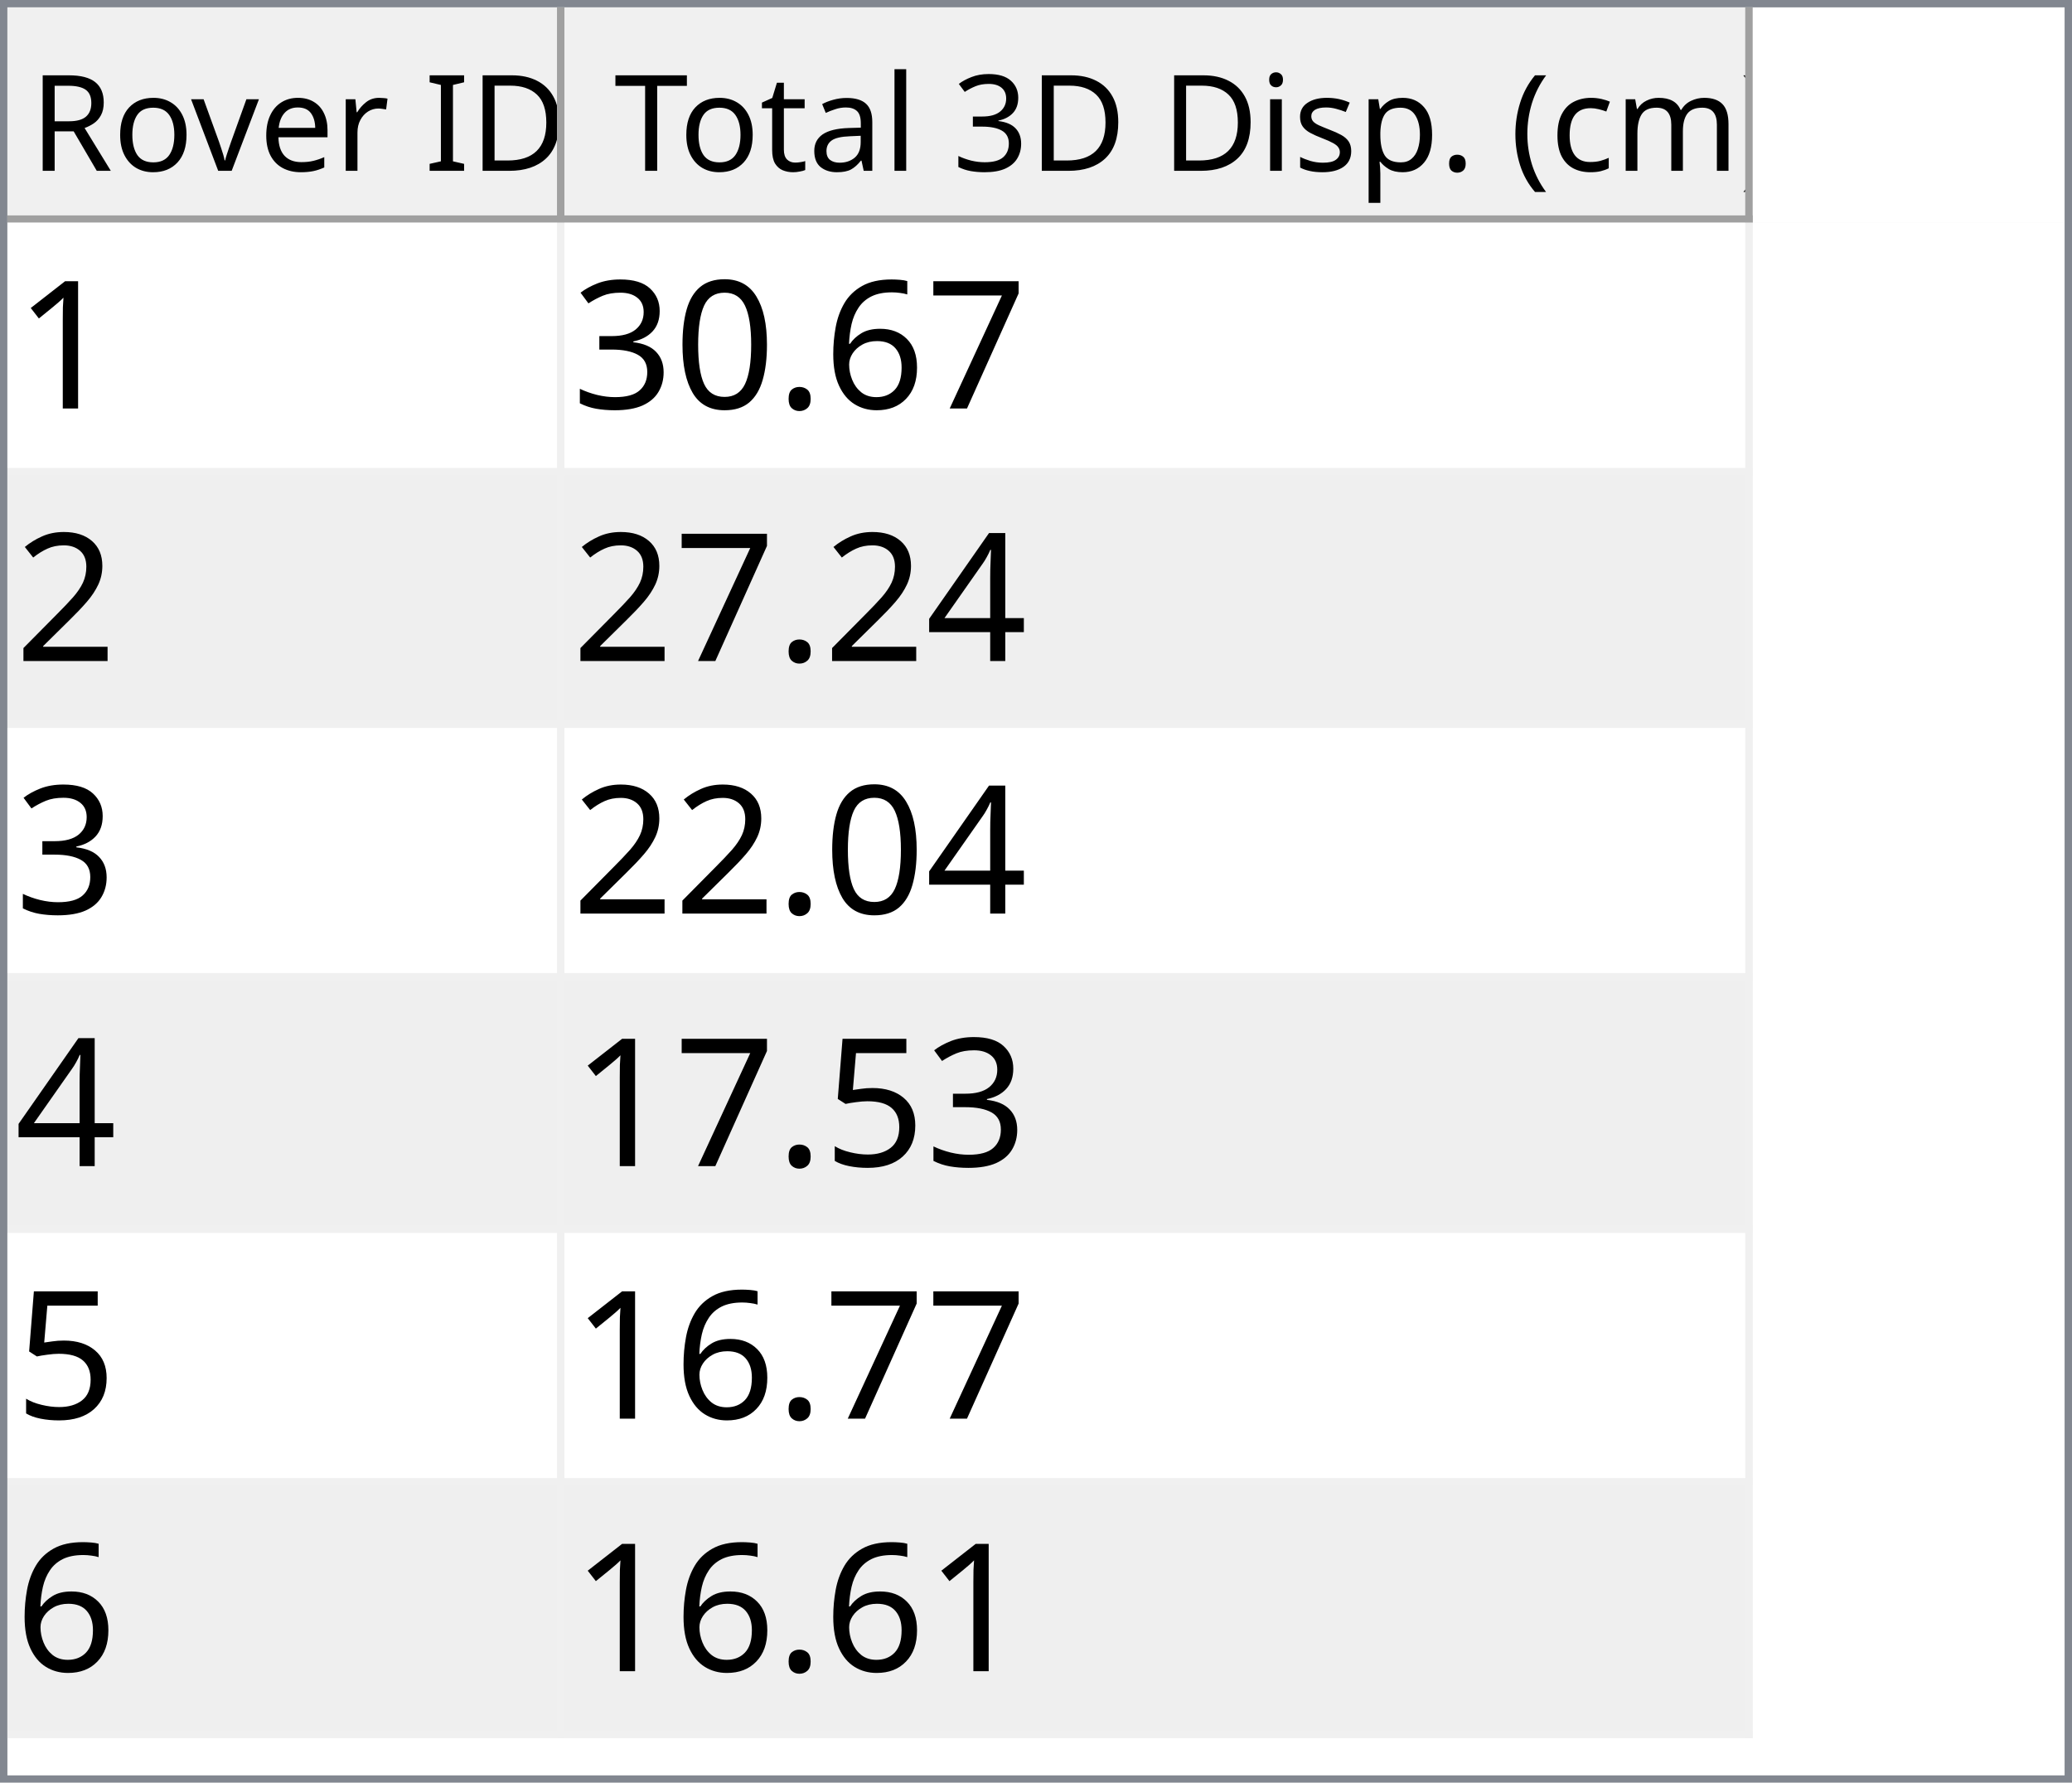
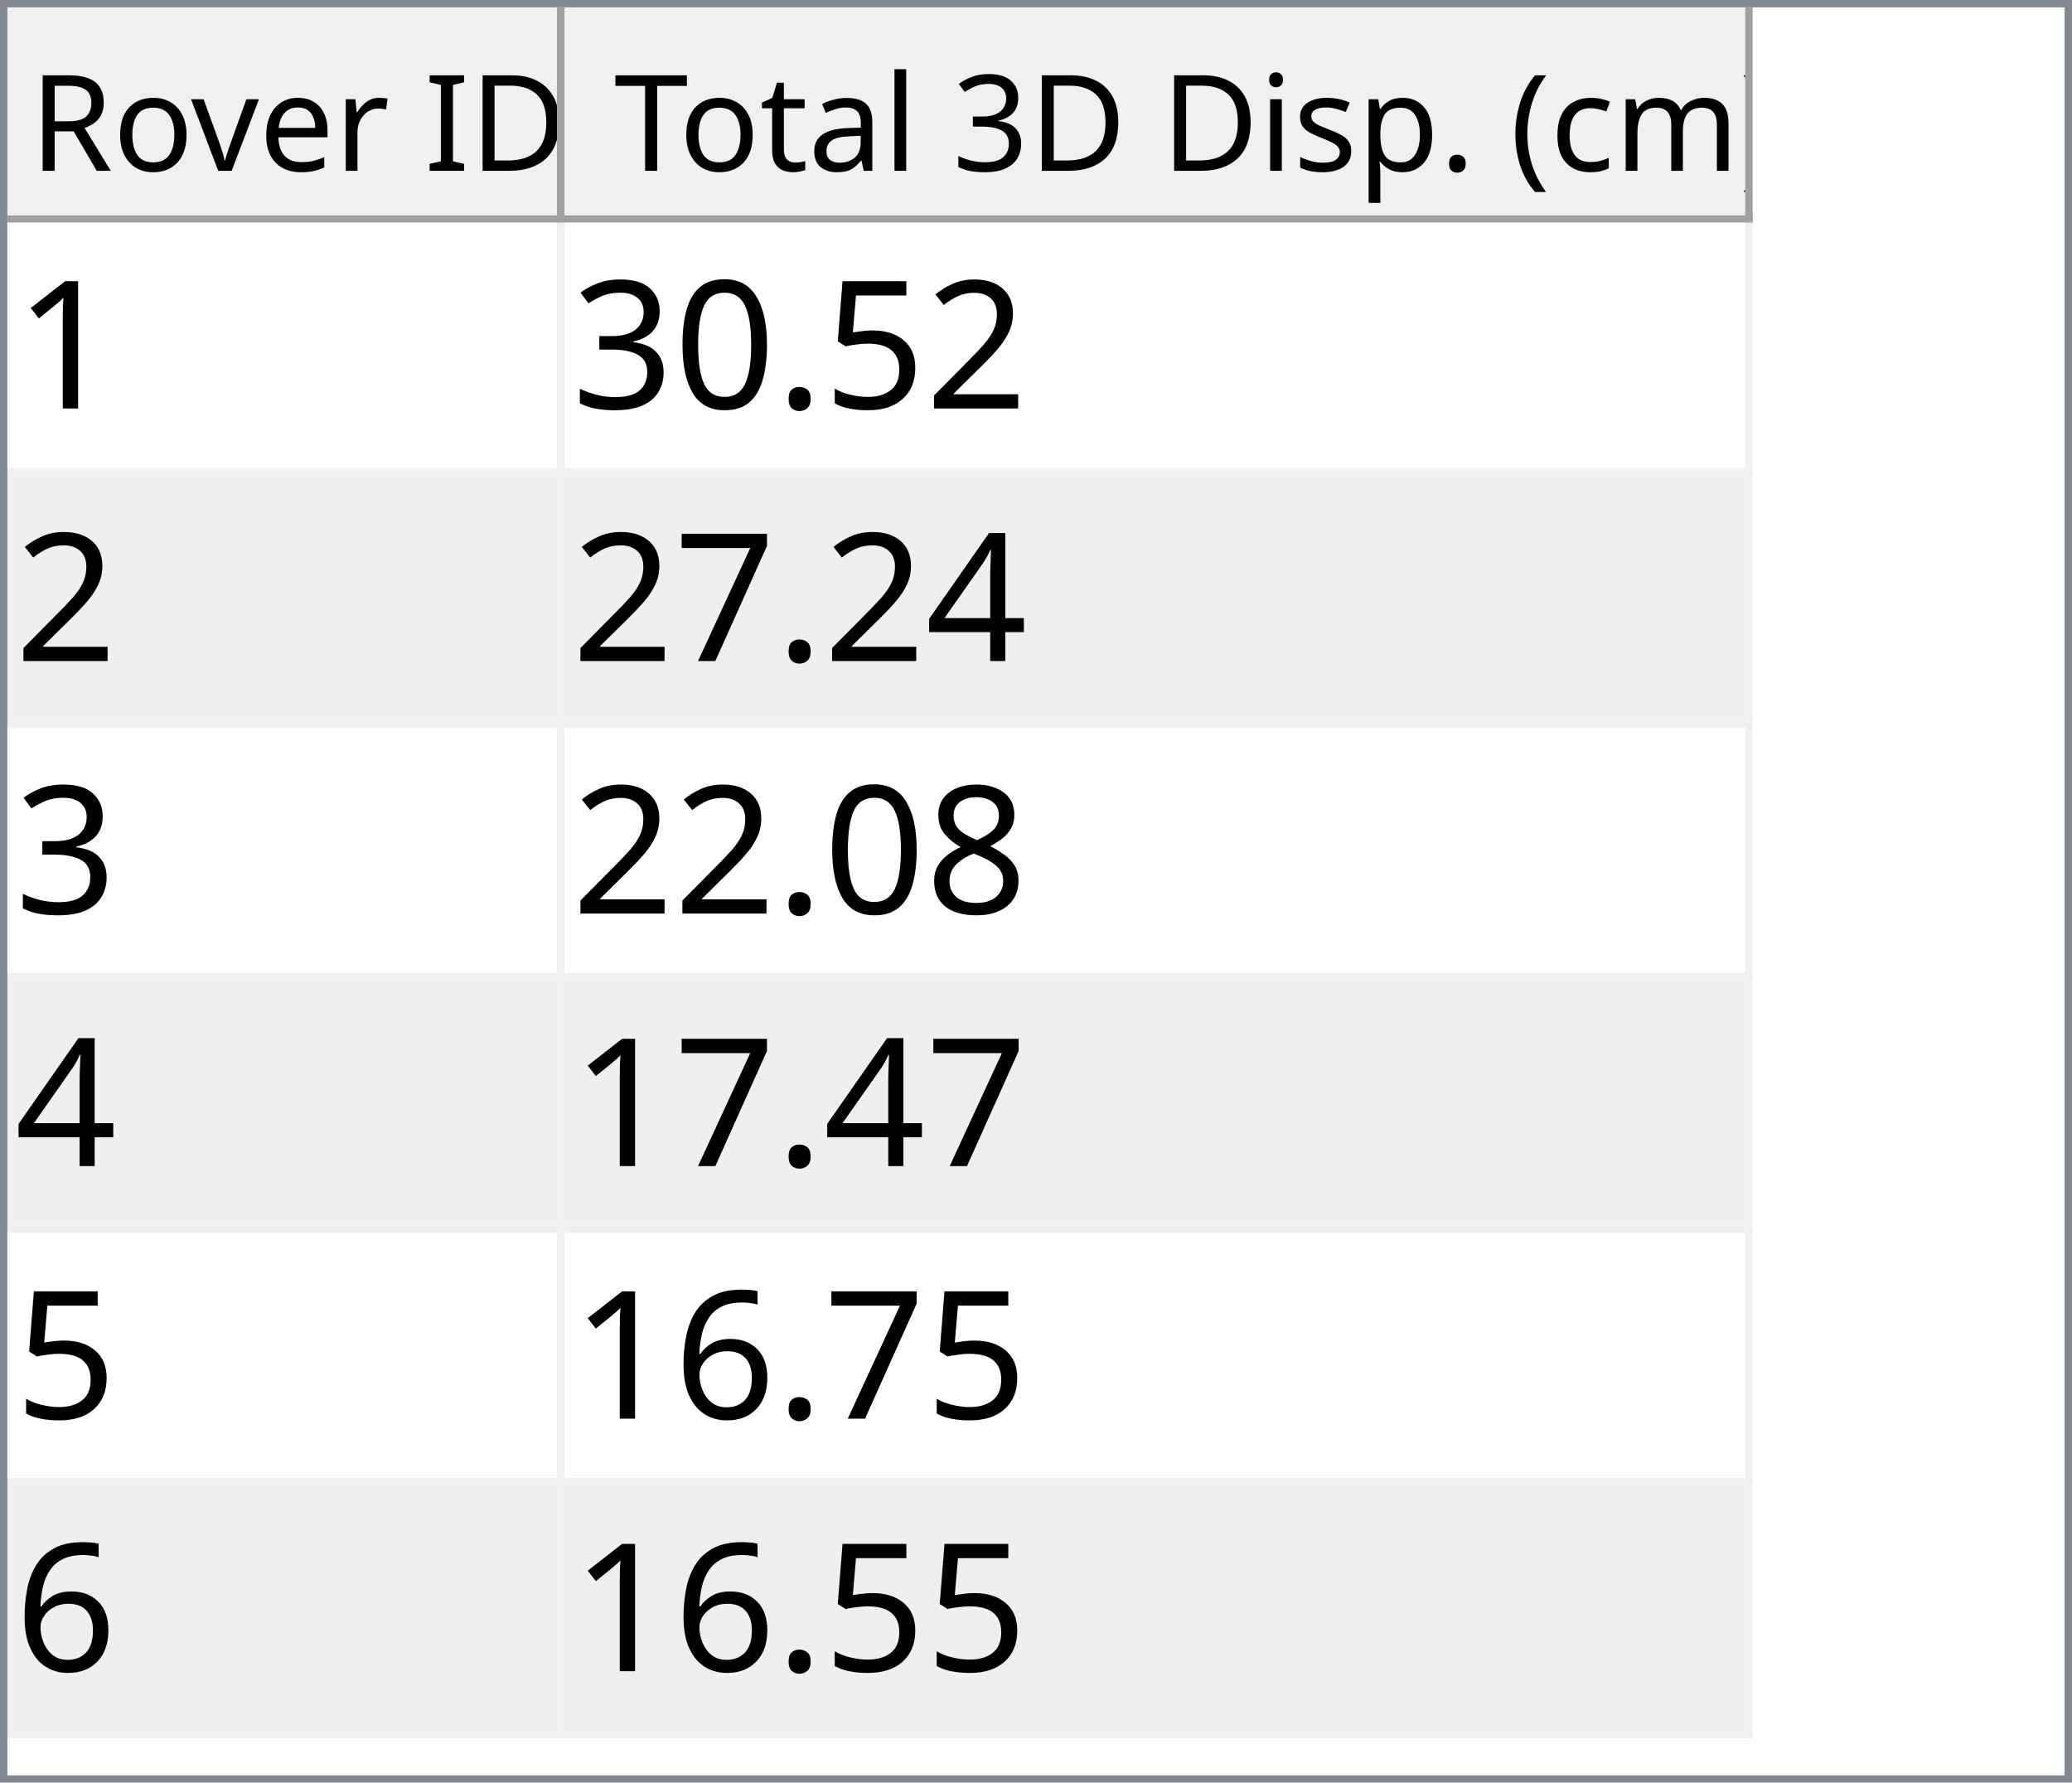
<svg xmlns="http://www.w3.org/2000/svg" style="fill-opacity:1; color-rendering:auto; color-interpolation:auto; text-rendering:auto; stroke:black; stroke-linecap:square; stroke-miterlimit:10; shape-rendering:auto; stroke-opacity:1; fill:black; stroke-dasharray:none; font-weight:normal; stroke-width:1; font-family:'Dialog'; font-style:normal; stroke-linejoin:miter; font-size:12px; stroke-dashoffset:0; image-rendering:auto;" width="279" height="240">
  <defs id="genericDefs" />
  <g>
    <defs id="defs1">
      <clipPath clipPathUnits="userSpaceOnUse" id="clipPath1">
        <path d="M0 0 L279 0 L279 240 L0 240 L0 0 Z" />
      </clipPath>
      <clipPath clipPathUnits="userSpaceOnUse" id="clipPath2">
        <path d="M0 0 L0 240 L279 240 L279 0 Z" />
      </clipPath>
      <clipPath clipPathUnits="userSpaceOnUse" id="clipPath3">
        <path d="M0 0 L0 29 L277 29 L277 0 Z" />
      </clipPath>
      <clipPath clipPathUnits="userSpaceOnUse" id="clipPath4">
        <path d="M0 0 L0 29 L75 29 L75 0 Z" />
      </clipPath>
      <clipPath clipPathUnits="userSpaceOnUse" id="clipPath5">
        <path d="M1 1 L1 28 L74 28 L74 1 Z" />
      </clipPath>
      <clipPath clipPathUnits="userSpaceOnUse" id="clipPath6">
        <path d="M0 0 L0 27 L73 27 L73 0 Z" />
      </clipPath>
      <clipPath clipPathUnits="userSpaceOnUse" id="clipPath7">
        <path d="M-0.5 -0.5 L-0.5 28.5 L74.5 28.5 L74.5 -0.5 Z" />
      </clipPath>
      <clipPath clipPathUnits="userSpaceOnUse" id="clipPath8">
        <path d="M0 0 L0 29 L160 29 L160 0 Z" />
      </clipPath>
      <clipPath clipPathUnits="userSpaceOnUse" id="clipPath9">
        <path d="M1 1 L1 28 L159 28 L159 1 Z" />
      </clipPath>
      <clipPath clipPathUnits="userSpaceOnUse" id="clipPath10">
        <path d="M0 0 L0 27 L158 27 L158 0 Z" />
      </clipPath>
      <clipPath clipPathUnits="userSpaceOnUse" id="clipPath11">
        <path d="M-0.5 -0.5 L-0.5 28.5 L159.5 28.5 L159.5 -0.5 Z" />
      </clipPath>
      <clipPath clipPathUnits="userSpaceOnUse" id="clipPath12">
        <path d="M0 0 L0 209 L277 209 L277 0 Z" />
      </clipPath>
      <clipPath clipPathUnits="userSpaceOnUse" id="clipPath13">
        <path d="M0 0 L0 204 L235 204 L235 0 Z" />
      </clipPath>
      <clipPath clipPathUnits="userSpaceOnUse" id="clipPath14">
        <path d="M-0.5 -0.5 L-0.5 203.5 L234.5 203.5 L234.5 -0.5 Z" />
      </clipPath>
      <clipPath clipPathUnits="userSpaceOnUse" id="clipPath15">
        <path d="M0 0 L0 33 L74 33 L74 0 Z" />
      </clipPath>
      <clipPath clipPathUnits="userSpaceOnUse" id="clipPath16">
        <path d="M0 0 L0 33 L159 33 L159 0 Z" />
      </clipPath>
      <font horiz-adv-x="64.551" id="font1">
        <font-face ascent="107.91" descent="25.098" units-per-em="100" style="font-style:normal; font-family:Segoe UI; font-weight:normal;" />
        <missing-glyph horiz-adv-x="64.551" d="M8.109 0 L8.109 68.266 L56.453 68.266 L56.453 0 L8.109 0 ZM15.328 7.234 L49.219 7.234 L49.219 61.031 L15.328 61.031 L15.328 7.234 Z" />
        <glyph unicode="D" horiz-adv-x="70.117" d="M9.188 0 L9.188 70.016 L28.516 70.016 Q65.531 70.016 65.531 35.891 Q65.531 19.672 55.25 9.836 Q44.969 0 27.734 0 L9.188 0 ZM17.391 62.594 L17.391 7.422 L27.828 7.422 Q41.609 7.422 49.273 14.797 Q56.938 22.172 56.938 35.688 Q56.938 62.594 28.328 62.594 L17.391 62.594 Z" />
        <glyph unicode="I" horiz-adv-x="26.611" d="M17.391 0 L9.188 0 L9.188 70.016 L17.391 70.016 L17.391 0 Z" />
        <glyph unicode=" " horiz-adv-x="27.393" d="" />
        <glyph unicode="r" horiz-adv-x="34.766" d="M34.188 41.891 Q32.078 43.5 28.125 43.5 Q23 43.5 19.555 38.672 Q16.109 33.844 16.109 25.484 L16.109 0 L8.109 0 L8.109 50 L16.109 50 L16.109 39.703 L16.312 39.703 Q18.016 44.969 21.531 47.922 Q25.047 50.875 29.391 50.875 Q32.516 50.875 34.188 50.203 L34.188 41.891 Z" />
        <glyph unicode="e" horiz-adv-x="52.295" d="M48.297 23 L12.984 23 Q13.188 14.656 17.484 10.109 Q21.781 5.562 29.297 5.562 Q37.75 5.562 44.828 11.141 L44.828 3.609 Q38.234 -1.172 27.391 -1.172 Q16.797 -1.172 10.742 5.641 Q4.688 12.453 4.688 24.812 Q4.688 36.469 11.305 43.82 Q17.922 51.172 27.734 51.172 Q37.547 51.172 42.922 44.828 Q48.297 38.484 48.297 27.203 L48.297 23 ZM40.094 29.781 Q40.047 36.719 36.75 40.578 Q33.453 44.438 27.594 44.438 Q21.922 44.438 17.969 40.383 Q14.016 36.328 13.094 29.781 L40.094 29.781 Z" />
        <glyph unicode="v" horiz-adv-x="47.9" d="M47.406 50 L27.484 0 L19.625 0 L0.688 50 L9.469 50 L22.172 13.672 Q23.578 9.672 23.922 6.688 L24.125 6.688 Q24.609 10.453 25.688 13.484 L38.969 50 L47.406 50 Z" />
        <glyph unicode="o" horiz-adv-x="58.594" d="M29 -1.172 Q17.922 -1.172 11.305 5.836 Q4.688 12.844 4.688 24.422 Q4.688 37.016 11.57 44.094 Q18.453 51.172 30.172 51.172 Q41.359 51.172 47.633 44.289 Q53.906 37.406 53.906 25.203 Q53.906 13.234 47.141 6.031 Q40.375 -1.172 29 -1.172 ZM29.594 44.438 Q21.875 44.438 17.383 39.188 Q12.891 33.938 12.891 24.703 Q12.891 15.828 17.43 10.695 Q21.969 5.562 29.594 5.562 Q37.359 5.562 41.531 10.594 Q45.703 15.625 45.703 24.906 Q45.703 34.281 41.531 39.359 Q37.359 44.438 29.594 44.438 Z" />
        <glyph unicode="R" horiz-adv-x="59.814" d="M59.375 0 L49.609 0 L37.891 19.625 Q36.281 22.359 34.766 24.289 Q33.25 26.219 31.664 27.438 Q30.078 28.656 28.25 29.219 Q26.422 29.781 24.125 29.781 L17.391 29.781 L17.391 0 L9.188 0 L9.188 70.016 L30.078 70.016 Q34.672 70.016 38.555 68.867 Q42.438 67.719 45.289 65.375 Q48.141 63.031 49.758 59.547 Q51.375 56.062 51.375 51.375 Q51.375 47.703 50.273 44.656 Q49.172 41.609 47.148 39.211 Q45.125 36.812 42.266 35.133 Q39.406 33.453 35.844 32.516 L35.844 32.328 Q37.594 31.547 38.891 30.547 Q40.188 29.547 41.359 28.18 Q42.531 26.812 43.68 25.078 Q44.828 23.344 46.234 21.047 L59.375 0 ZM17.391 62.594 L17.391 37.203 L28.516 37.203 Q31.594 37.203 34.203 38.133 Q36.812 39.062 38.719 40.797 Q40.625 42.531 41.703 45.047 Q42.781 47.562 42.781 50.688 Q42.781 56.297 39.141 59.445 Q35.5 62.594 28.609 62.594 L17.391 62.594 Z" />
        <glyph unicode=")" horiz-adv-x="30.176" d="M8.297 -15.922 L1.172 -15.922 Q16.406 2.344 16.406 26.812 Q16.406 51.469 1.078 70.016 L8.297 70.016 Q23.531 52.156 23.531 26.703 Q23.531 1.375 8.297 -15.922 Z" />
        <glyph unicode="m" horiz-adv-x="86.133" d="M79.109 0 L71.094 0 L71.094 28.719 Q71.094 37.016 68.531 40.727 Q65.969 44.438 59.906 44.438 Q54.781 44.438 51.195 39.75 Q47.609 35.062 47.609 28.516 L47.609 0 L39.594 0 L39.594 29.688 Q39.594 44.438 28.219 44.438 Q22.953 44.438 19.531 40.016 Q16.109 35.594 16.109 28.516 L16.109 0 L8.109 0 L8.109 50 L16.109 50 L16.109 42.094 L16.312 42.094 Q21.625 51.172 31.844 51.172 Q36.969 51.172 40.773 48.312 Q44.578 45.453 46 40.828 Q51.562 51.172 62.594 51.172 Q79.109 51.172 79.109 30.812 L79.109 0 Z" />
        <glyph unicode="c" horiz-adv-x="46.191" d="M42.188 2.297 Q36.422 -1.172 28.516 -1.172 Q17.828 -1.172 11.258 5.789 Q4.688 12.75 4.688 23.828 Q4.688 36.188 11.766 43.68 Q18.844 51.172 30.672 51.172 Q37.25 51.172 42.281 48.734 L42.281 40.531 Q36.719 44.438 30.375 44.438 Q22.703 44.438 17.797 38.945 Q12.891 33.453 12.891 24.516 Q12.891 15.719 17.508 10.641 Q22.125 5.562 29.891 5.562 Q36.422 5.562 42.188 9.906 L42.188 2.297 Z" />
        <glyph unicode="(" horiz-adv-x="30.176" d="M29.109 -15.922 L21.969 -15.922 Q6.844 1.375 6.844 26.703 Q6.844 52.156 21.969 70.016 L29.203 70.016 Q13.875 51.469 13.875 26.812 Q13.875 2.344 29.109 -15.922 Z" />
        <glyph unicode="." horiz-adv-x="21.68" d="M10.891 -1.078 Q8.641 -1.078 7.055 0.539 Q5.469 2.156 5.469 4.391 Q5.469 6.641 7.055 8.273 Q8.641 9.906 10.891 9.906 Q13.188 9.906 14.797 8.273 Q16.406 6.641 16.406 4.391 Q16.406 2.156 14.797 0.539 Q13.188 -1.078 10.891 -1.078 Z" />
        <glyph unicode="p" horiz-adv-x="58.789" d="M16.312 7.234 L16.109 7.234 L16.109 -23 L8.109 -23 L8.109 50 L16.109 50 L16.109 41.219 L16.312 41.219 Q22.219 51.172 33.594 51.172 Q43.266 51.172 48.688 44.461 Q54.109 37.75 54.109 26.469 Q54.109 13.922 48 6.375 Q41.891 -1.172 31.297 -1.172 Q21.578 -1.172 16.312 7.234 ZM16.109 27.391 L16.109 20.406 Q16.109 14.203 20.141 9.883 Q24.172 5.562 30.375 5.562 Q37.641 5.562 41.773 11.133 Q45.906 16.703 45.906 26.609 Q45.906 34.969 42.047 39.703 Q38.188 44.438 31.594 44.438 Q24.609 44.438 20.359 39.578 Q16.109 34.719 16.109 27.391 Z" />
        <glyph unicode="s" horiz-adv-x="42.432" d="M5.078 1.812 L5.078 10.406 Q11.625 5.562 19.484 5.562 Q30.031 5.562 30.031 12.594 Q30.031 14.594 29.125 15.992 Q28.219 17.391 26.68 18.461 Q25.141 19.531 23.07 20.383 Q21 21.234 18.609 22.172 Q15.281 23.484 12.766 24.828 Q10.25 26.172 8.57 27.859 Q6.891 29.547 6.031 31.695 Q5.172 33.844 5.172 36.719 Q5.172 40.234 6.789 42.945 Q8.406 45.656 11.086 47.484 Q13.766 49.312 17.211 50.242 Q20.656 51.172 24.312 51.172 Q30.812 51.172 35.938 48.922 L35.938 40.828 Q30.422 44.438 23.25 44.438 Q21 44.438 19.195 43.922 Q17.391 43.406 16.094 42.477 Q14.797 41.547 14.086 40.258 Q13.375 38.969 13.375 37.406 Q13.375 35.453 14.086 34.133 Q14.797 32.812 16.164 31.789 Q17.531 30.766 19.484 29.938 Q21.438 29.109 23.922 28.125 Q27.25 26.859 29.883 25.516 Q32.516 24.172 34.375 22.484 Q36.234 20.797 37.234 18.602 Q38.234 16.406 38.234 13.375 Q38.234 9.672 36.602 6.938 Q34.969 4.203 32.234 2.398 Q29.5 0.594 25.93 -0.289 Q22.359 -1.172 18.453 -1.172 Q10.75 -1.172 5.078 1.812 Z" />
        <glyph unicode="i" horiz-adv-x="24.219" d="M12.203 62.703 Q10.062 62.703 8.547 64.164 Q7.031 65.625 7.031 67.875 Q7.031 70.125 8.547 71.609 Q10.062 73.094 12.203 73.094 Q14.406 73.094 15.945 71.609 Q17.484 70.125 17.484 67.875 Q17.484 65.719 15.945 64.211 Q14.406 62.703 12.203 62.703 ZM16.109 0 L8.109 0 L8.109 50 L16.109 50 L16.109 0 Z" />
        <glyph unicode="3" horiz-adv-x="53.906" d="M46.531 19.828 Q46.531 15.094 44.75 11.211 Q42.969 7.328 39.719 4.57 Q36.469 1.812 31.93 0.297 Q27.391 -1.219 21.922 -1.219 Q11.922 -1.219 6 2.594 L6 11.188 Q13.094 5.609 22.219 5.609 Q25.875 5.609 28.828 6.539 Q31.781 7.469 33.906 9.227 Q36.031 10.984 37.18 13.477 Q38.328 15.969 38.328 19.094 Q38.328 32.812 18.797 32.812 L12.984 32.812 L12.984 39.594 L18.5 39.594 Q35.797 39.594 35.797 52.484 Q35.797 64.406 22.609 64.406 Q15.188 64.406 8.688 59.422 L8.688 67.188 Q15.375 71.188 24.609 71.188 Q29 71.188 32.57 69.969 Q36.141 68.75 38.68 66.555 Q41.219 64.359 42.609 61.281 Q44 58.203 44 54.5 Q44 40.672 30.031 36.719 L30.031 36.531 Q33.594 36.141 36.625 34.797 Q39.656 33.453 41.852 31.305 Q44.047 29.156 45.289 26.25 Q46.531 23.344 46.531 19.828 Z" />
        <glyph unicode="l" horiz-adv-x="24.219" d="M16.109 0 L8.109 0 L8.109 74.031 L16.109 74.031 L16.109 0 Z" />
        <glyph unicode="a" horiz-adv-x="50.879" d="M43.891 0 L35.891 0 L35.891 7.812 L35.688 7.812 Q30.469 -1.172 20.312 -1.172 Q12.844 -1.172 8.617 2.781 Q4.391 6.734 4.391 13.281 Q4.391 27.297 20.906 29.594 L35.891 31.688 Q35.891 44.438 25.594 44.438 Q16.547 44.438 9.281 38.281 L9.281 46.484 Q16.656 51.172 26.266 51.172 Q43.891 51.172 43.891 32.516 L43.891 0 ZM35.891 25.297 L23.828 23.641 Q18.266 22.859 15.43 20.875 Q12.594 18.891 12.594 13.875 Q12.594 10.203 15.211 7.883 Q17.828 5.562 22.172 5.562 Q28.125 5.562 32.008 9.742 Q35.891 13.922 35.891 20.312 L35.891 25.297 Z" />
        <glyph unicode="t" horiz-adv-x="33.887" d="M31.297 0.484 Q28.469 -1.078 23.828 -1.078 Q10.688 -1.078 10.688 13.578 L10.688 43.172 L2.094 43.172 L2.094 50 L10.688 50 L10.688 62.203 L18.703 64.797 L18.703 50 L31.297 50 L31.297 43.172 L18.703 43.172 L18.703 14.984 Q18.703 9.969 20.414 7.82 Q22.125 5.672 26.078 5.672 Q29.109 5.672 31.297 7.328 L31.297 0.484 Z" />
        <glyph unicode="T" horiz-adv-x="52.393" d="M50.594 62.594 L30.375 62.594 L30.375 0 L22.172 0 L22.172 62.594 L2 62.594 L2 70.016 L50.594 70.016 L50.594 62.594 Z" />
      </font>
      <font horiz-adv-x="75.0" id="font2">
        <font-face ascent="100.537" descent="21.973" units-per-em="100" style="font-style:normal; font-family:sans-serif; font-weight:normal;" />
        <missing-glyph horiz-adv-x="75.0" d="M12.5 0 L12.5 62.5 L62.5 62.5 L62.5 0 L12.5 0 ZM14.062 1.562 L60.938 1.562 L60.938 60.938 L14.062 60.938 L14.062 1.562 Z" />
        <glyph unicode="1" horiz-adv-x="55.615" d="M37.25 0 L28.469 0 L28.469 56 Q25.297 52.984 20.141 49.953 Q14.984 46.922 10.891 45.406 L10.891 53.906 Q18.266 57.375 23.781 62.305 Q29.297 67.234 31.594 71.875 L37.25 71.875 L37.25 0 Z" />
-         <glyph unicode="7" horiz-adv-x="55.615" d="M4.734 62.203 L4.734 70.656 L51.078 70.656 L51.078 63.812 Q44.234 56.547 37.523 44.484 Q30.812 32.422 27.156 19.672 Q24.516 10.688 23.781 0 L14.75 0 Q14.891 8.453 18.062 20.414 Q21.234 32.375 27.172 43.484 Q33.109 54.594 39.797 62.203 L4.734 62.203 Z" />
-         <glyph unicode="6" horiz-adv-x="55.615" d="M49.75 54.047 L41.016 53.375 Q39.844 58.547 37.703 60.891 Q34.125 64.656 28.906 64.656 Q24.703 64.656 21.531 62.312 Q17.391 59.281 14.992 53.469 Q12.594 47.656 12.5 36.922 Q15.672 41.75 20.266 44.094 Q24.859 46.438 29.891 46.438 Q38.672 46.438 44.852 39.969 Q51.031 33.5 51.031 23.25 Q51.031 16.5 48.125 10.719 Q45.219 4.938 40.141 1.859 Q35.062 -1.219 28.609 -1.219 Q17.625 -1.219 10.695 6.859 Q3.766 14.938 3.766 33.5 Q3.766 54.25 11.422 63.672 Q18.109 71.875 29.438 71.875 Q37.891 71.875 43.289 67.141 Q48.688 62.406 49.75 54.047 ZM13.875 23.188 Q13.875 18.656 15.797 14.508 Q17.719 10.359 21.188 8.18 Q24.656 6 28.469 6 Q34.031 6 38.039 10.492 Q42.047 14.984 42.047 22.703 Q42.047 30.125 38.086 34.398 Q34.125 38.672 28.125 38.672 Q22.172 38.672 18.023 34.398 Q13.875 30.125 13.875 23.188 Z" />
+         <glyph unicode="2" horiz-adv-x="55.615" d="M50.344 8.453 L50.344 0 L3.031 0 Q2.938 3.172 4.047 6.109 Q5.859 10.938 9.836 15.625 Q13.812 20.312 21.344 26.469 Q33.016 36.031 37.117 41.625 Q41.219 47.219 41.219 52.203 Q41.219 57.422 37.477 61.008 Q33.734 64.594 27.734 64.594 Q21.391 64.594 17.578 60.789 Q13.766 56.984 13.719 50.25 L4.688 51.172 Q5.609 61.281 11.664 66.578 Q17.719 71.875 27.938 71.875 Q38.234 71.875 44.242 66.164 Q50.25 60.453 50.25 52 Q50.25 47.703 48.492 43.555 Q46.734 39.406 42.656 34.812 Q38.578 30.219 29.109 22.219 Q21.188 15.578 18.945 13.211 Q16.703 10.844 15.234 8.453 L50.344 8.453 Z" />
+         <glyph unicode="5" horiz-adv-x="55.615" d="M4.156 18.75 L13.375 19.531 Q14.406 12.797 18.141 9.398 Q21.875 6 27.156 6 Q33.5 6 37.891 10.789 Q42.281 15.578 42.281 23.484 Q42.281 31 38.062 35.352 Q33.844 39.703 27 39.703 Q22.75 39.703 19.336 37.773 Q15.922 35.844 13.969 32.766 L5.719 33.844 L12.641 70.609 L48.25 70.609 L48.25 62.203 L19.672 62.203 L15.828 42.969 Q22.266 47.469 29.344 47.469 Q38.719 47.469 45.164 40.969 Q51.609 34.469 51.609 24.266 Q51.609 14.547 45.953 7.469 Q39.062 -1.219 27.156 -1.219 Q17.391 -1.219 11.211 4.25 Q5.031 9.719 4.156 18.75 Z" />
        <glyph unicode="." horiz-adv-x="27.783" d="M9.078 0 L9.078 10.016 L19.094 10.016 L19.094 0 L9.078 0 Z" />
        <glyph unicode="0" horiz-adv-x="55.615" d="M4.156 35.297 Q4.156 48 6.766 55.742 Q9.375 63.484 14.523 67.68 Q19.672 71.875 27.484 71.875 Q33.25 71.875 37.594 69.555 Q41.938 67.234 44.773 62.867 Q47.609 58.5 49.219 52.227 Q50.828 45.953 50.828 35.297 Q50.828 22.703 48.242 14.969 Q45.656 7.234 40.508 3.008 Q35.359 -1.219 27.484 -1.219 Q17.141 -1.219 11.234 6.203 Q4.156 15.141 4.156 35.297 ZM13.188 35.297 Q13.188 17.672 17.312 11.836 Q21.438 6 27.484 6 Q33.547 6 37.672 11.859 Q41.797 17.719 41.797 35.297 Q41.797 52.984 37.672 58.789 Q33.547 64.594 27.391 64.594 Q21.344 64.594 17.719 59.469 Q13.188 52.938 13.188 35.297 Z" />
        <glyph unicode="3" horiz-adv-x="55.615" d="M4.203 18.891 L12.984 20.062 Q14.5 12.594 18.141 9.297 Q21.781 6 27 6 Q33.203 6 37.477 10.297 Q41.75 14.594 41.75 20.953 Q41.75 27 37.797 30.93 Q33.844 34.859 27.734 34.859 Q25.25 34.859 21.531 33.891 L22.516 41.609 Q23.391 41.5 23.922 41.5 Q29.547 41.5 34.039 44.43 Q38.531 47.359 38.531 53.469 Q38.531 58.297 35.258 61.477 Q31.984 64.656 26.812 64.656 Q21.688 64.656 18.266 61.43 Q14.844 58.203 13.875 51.766 L5.078 53.328 Q6.688 62.156 12.398 67.016 Q18.109 71.875 26.609 71.875 Q32.469 71.875 37.398 69.359 Q42.328 66.844 44.945 62.5 Q47.562 58.156 47.562 53.266 Q47.562 48.641 45.07 44.828 Q42.578 41.016 37.703 38.766 Q44.047 37.312 47.562 32.695 Q51.078 28.078 51.078 21.141 Q51.078 11.766 44.242 5.25 Q37.406 -1.266 26.953 -1.266 Q17.531 -1.266 11.305 4.352 Q5.078 9.969 4.203 18.891 Z" />
-         <glyph unicode="2" horiz-adv-x="55.615" d="M50.344 8.453 L50.344 0 L3.031 0 Q2.938 3.172 4.047 6.109 Q5.859 10.938 9.836 15.625 Q13.812 20.312 21.344 26.469 Q33.016 36.031 37.117 41.625 Q41.219 47.219 41.219 52.203 Q41.219 57.422 37.477 61.008 Q33.734 64.594 27.734 64.594 Q21.391 64.594 17.578 60.789 Q13.766 56.984 13.719 50.25 L4.688 51.172 Q5.609 61.281 11.664 66.578 Q17.719 71.875 27.938 71.875 Q38.234 71.875 44.242 66.164 Q50.25 60.453 50.25 52 Q50.25 47.703 48.492 43.555 Q46.734 39.406 42.656 34.812 Q38.578 30.219 29.109 22.219 Q21.188 15.578 18.945 13.211 Q16.703 10.844 15.234 8.453 L50.344 8.453 Z" />
        <glyph unicode="4" horiz-adv-x="55.615" d="M32.328 0 L32.328 17.141 L1.266 17.141 L1.266 25.203 L33.938 71.578 L41.109 71.578 L41.109 25.203 L50.781 25.203 L50.781 17.141 L41.109 17.141 L41.109 0 L32.328 0 ZM32.328 25.203 L32.328 57.469 L9.906 25.203 L32.328 25.203 Z" />
-         <glyph unicode="5" horiz-adv-x="55.615" d="M4.156 18.75 L13.375 19.531 Q14.406 12.797 18.141 9.398 Q21.875 6 27.156 6 Q33.5 6 37.891 10.789 Q42.281 15.578 42.281 23.484 Q42.281 31 38.062 35.352 Q33.844 39.703 27 39.703 Q22.75 39.703 19.336 37.773 Q15.922 35.844 13.969 32.766 L5.719 33.844 L12.641 70.609 L48.25 70.609 L48.25 62.203 L19.672 62.203 L15.828 42.969 Q22.266 47.469 29.344 47.469 Q38.719 47.469 45.164 40.969 Q51.609 34.469 51.609 24.266 Q51.609 14.547 45.953 7.469 Q39.062 -1.219 27.156 -1.219 Q17.391 -1.219 11.211 4.25 Q5.031 9.719 4.156 18.75 Z" />
+         <glyph unicode="7" horiz-adv-x="55.615" d="M4.734 62.203 L4.734 70.656 L51.078 70.656 L51.078 63.812 Q44.234 56.547 37.523 44.484 Q30.812 32.422 27.156 19.672 Q24.516 10.688 23.781 0 L14.75 0 Q14.891 8.453 18.062 20.414 Q21.234 32.375 27.172 43.484 Q33.109 54.594 39.797 62.203 L4.734 62.203 Z" />
+         <glyph unicode="8" horiz-adv-x="55.615" d="M17.672 38.812 Q12.203 40.828 9.57 44.539 Q6.938 48.25 6.938 53.422 Q6.938 61.234 12.555 66.555 Q18.172 71.875 27.484 71.875 Q36.859 71.875 42.578 66.43 Q48.297 60.984 48.297 53.172 Q48.297 48.188 45.68 44.508 Q43.062 40.828 37.75 38.812 Q44.344 36.672 47.781 31.883 Q51.219 27.094 51.219 20.453 Q51.219 11.281 44.727 5.031 Q38.234 -1.219 27.641 -1.219 Q17.047 -1.219 10.547 5.055 Q4.047 11.328 4.047 20.703 Q4.047 27.688 7.594 32.398 Q11.141 37.109 17.672 38.812 ZM15.922 53.719 Q15.922 48.641 19.195 45.414 Q22.469 42.188 27.688 42.188 Q32.766 42.188 36.016 45.383 Q39.266 48.578 39.266 53.219 Q39.266 58.062 35.914 61.359 Q32.562 64.656 27.594 64.656 Q22.562 64.656 19.242 61.43 Q15.922 58.203 15.922 53.719 ZM13.094 20.656 Q13.094 16.891 14.875 13.375 Q16.656 9.859 20.172 7.93 Q23.688 6 27.734 6 Q34.031 6 38.133 10.055 Q42.234 14.109 42.234 20.359 Q42.234 26.703 38.016 30.859 Q33.797 35.016 27.438 35.016 Q21.234 35.016 17.164 30.914 Q13.094 26.812 13.094 20.656 Z" />
+         <glyph unicode="6" horiz-adv-x="55.615" d="M49.75 54.047 L41.016 53.375 Q39.844 58.547 37.703 60.891 Q34.125 64.656 28.906 64.656 Q24.703 64.656 21.531 62.312 Q17.391 59.281 14.992 53.469 Q12.594 47.656 12.5 36.922 Q15.672 41.75 20.266 44.094 Q24.859 46.438 29.891 46.438 Q38.672 46.438 44.852 39.969 Q51.031 33.5 51.031 23.25 Q51.031 16.5 48.125 10.719 Q45.219 4.938 40.141 1.859 Q35.062 -1.219 28.609 -1.219 Q17.625 -1.219 10.695 6.859 Q3.766 14.938 3.766 33.5 Q3.766 54.25 11.422 63.672 Q18.109 71.875 29.438 71.875 Q37.891 71.875 43.289 67.141 Q48.688 62.406 49.75 54.047 ZM13.875 23.188 Q13.875 18.656 15.797 14.508 Q17.719 10.359 21.188 8.18 Q24.656 6 28.469 6 Q34.031 6 38.039 10.492 Q42.047 14.984 42.047 22.703 Q42.047 30.125 38.086 34.398 Q34.125 38.672 28.125 38.672 Q22.172 38.672 18.023 34.398 Q13.875 30.125 13.875 23.188 Z" />
      </font>
    </defs>
    <g style="fill:white; stroke:white;">
      <rect x="0" y="0" width="279" style="clip-path:url(#clipPath1); stroke:none;" height="240" />
    </g>
    <g style="fill:white; text-rendering:optimizeSpeed; color-rendering:optimizeSpeed; image-rendering:optimizeSpeed; shape-rendering:crispEdges; stroke:white; color-interpolation:sRGB;">
      <rect x="0" width="279" height="240" y="0" style="stroke:none;" />
      <path style="stroke:none;" d="M0 240 L279 240 L279 0 L0 0 Z" />
    </g>
    <g style="fill:rgb(240,240,240); font-size:18px; font-family:'Segoe UI'; stroke:rgb(240,240,240);">
      <rect x="0" y="0" width="279" style="clip-path:url(#clipPath2); stroke:none;" height="240" />
    </g>
    <g style="fill:rgb(130,135,144); font-size:18px; font-family:'Segoe UI'; stroke:rgb(130,135,144);">
      <path d="M0 0 L279 0 L279 240 L0 240 L0 0 ZM1 1 L278 1 L278 239 L1 239 L1 1 Z" style="fill-rule:evenodd; clip-path:url(#clipPath2); stroke:none;" />
    </g>
    <g style="fill:white; font-size:18px; font-family:'Segoe UI'; stroke:white;" transform="translate(1,1)">
      <rect x="0" y="0" width="277" style="clip-path:url(#clipPath3); stroke:none;" height="29" />
    </g>
    <g style="fill:rgb(240,240,240); font-size:18px; font-family:'Segoe UI'; stroke:rgb(240,240,240);" transform="translate(1,1)">
      <rect x="0" y="0" width="75" style="clip-path:url(#clipPath4); stroke:none;" height="29" />
    </g>
    <g style="font-family:'Segoe UI'; font-size:18px;" transform="translate(2,2)">
      <text x="2" xml:space="preserve" y="21" style="clip-path:url(#clipPath6); stroke:none;">Rover ID</text>
    </g>
    <g transform="translate(1.5,1.5)" style="fill:rgb(160,160,160); font-size:18px; font-family:'Segoe UI'; stroke:rgb(160,160,160); stroke-linejoin:bevel;">
      <line x1="74" x2="74" y1="0" style="fill:none; clip-path:url(#clipPath7);" y2="28" />
    </g>
    <g transform="matrix(1,0,0,1,1,1) translate(0.5,0.5)" style="fill:rgb(160,160,160); font-size:18px; font-family:'Segoe UI'; stroke:rgb(160,160,160); stroke-linejoin:bevel;">
      <line x1="0" x2="74" y1="28" style="fill:none; clip-path:url(#clipPath7);" y2="28" />
    </g>
    <g style="fill:rgb(240,240,240); font-size:18px; font-family:'Segoe UI'; stroke:rgb(240,240,240);" transform="translate(76,1)">
      <rect x="0" y="0" width="160" style="clip-path:url(#clipPath8); stroke:none;" height="29" />
    </g>
    <g style="font-family:'Segoe UI'; font-size:18px;" transform="translate(77,2)">
      <text x="1" xml:space="preserve" y="21" style="clip-path:url(#clipPath10); stroke:none;"> Total 3D Disp. (cm)</text>
    </g>
    <g transform="translate(76.5,1.5)" style="fill:rgb(160,160,160); font-size:18px; font-family:'Segoe UI'; stroke:rgb(160,160,160); stroke-linejoin:bevel;">
      <line x1="159" x2="159" y1="0" style="fill:none; clip-path:url(#clipPath11);" y2="28" />
    </g>
    <g transform="matrix(1,0,0,1,76,1) translate(0.5,0.5)" style="fill:rgb(160,160,160); font-size:18px; font-family:'Segoe UI'; stroke:rgb(160,160,160); stroke-linejoin:bevel;">
      <line x1="0" x2="159" y1="28" style="fill:none; clip-path:url(#clipPath11);" y2="28" />
    </g>
    <g style="fill:white; font-size:18px; font-family:'Segoe UI'; stroke:white;" transform="translate(1,30)">
      <rect x="0" y="0" width="277" style="clip-path:url(#clipPath12); stroke:none;" height="209" />
    </g>
    <g style="fill:rgb(240,240,240); font-size:24px; font-family:sans-serif; stroke:rgb(240,240,240);" transform="translate(1,30)">
      <rect x="0" y="0" width="235" style="clip-path:url(#clipPath13); stroke:none;" height="204" />
      <line transform="translate(0.5,0.5)" x1="0" x2="234" y1="33" style="clip-path:url(#clipPath14); fill:none; stroke-linejoin:bevel;" y2="33" />
    </g>
    <g transform="matrix(1,0,0,1,1,30) translate(0.5,0.5)" style="fill:rgb(240,240,240); font-size:24px; font-family:sans-serif; stroke:rgb(240,240,240); stroke-linejoin:bevel;">
      <line x1="0" x2="234" y1="67" style="fill:none; clip-path:url(#clipPath14);" y2="67" />
    </g>
    <g transform="matrix(1,0,0,1,1,30) translate(0.5,0.5)" style="fill:rgb(240,240,240); font-size:24px; font-family:sans-serif; stroke:rgb(240,240,240); stroke-linejoin:bevel;">
      <line x1="0" x2="234" y1="101" style="fill:none; clip-path:url(#clipPath14);" y2="101" />
    </g>
    <g transform="matrix(1,0,0,1,1,30) translate(0.5,0.5)" style="fill:rgb(240,240,240); font-size:24px; font-family:sans-serif; stroke:rgb(240,240,240); stroke-linejoin:bevel;">
      <line x1="0" x2="234" y1="135" style="fill:none; clip-path:url(#clipPath14);" y2="135" />
    </g>
    <g transform="matrix(1,0,0,1,1,30) translate(0.5,0.5)" style="fill:rgb(240,240,240); font-size:24px; font-family:sans-serif; stroke:rgb(240,240,240); stroke-linejoin:bevel;">
      <line x1="0" x2="234" y1="169" style="fill:none; clip-path:url(#clipPath14);" y2="169" />
    </g>
    <g transform="matrix(1,0,0,1,1,30) translate(0.5,0.5)" style="fill:rgb(240,240,240); font-size:24px; font-family:sans-serif; stroke:rgb(240,240,240); stroke-linejoin:bevel;">
      <line x1="0" x2="234" y1="203" style="fill:none; clip-path:url(#clipPath14);" y2="203" />
    </g>
    <g transform="matrix(1,0,0,1,1,30) translate(0.5,0.5)" style="fill:rgb(240,240,240); font-size:24px; font-family:sans-serif; stroke:rgb(240,240,240); stroke-linejoin:bevel;">
      <line x1="74" x2="74" y1="0" style="fill:none; clip-path:url(#clipPath14);" y2="203" />
    </g>
    <g transform="matrix(1,0,0,1,1,30) translate(0.5,0.5)" style="fill:rgb(240,240,240); font-size:24px; font-family:sans-serif; stroke:rgb(240,240,240); stroke-linejoin:bevel;">
      <line x1="234" x2="234" y1="0" style="fill:none; clip-path:url(#clipPath14);" y2="203" />
    </g>
    <g style="fill:white; font-size:24px; font-family:sans-serif; stroke:white;" transform="matrix(1,0,0,1,1,30)">
      <rect x="0" y="0" width="74" style="clip-path:url(#clipPath15); stroke:none;" height="33" />
      <text x="1" y="25" style="fill:black; clip-path:url(#clipPath15); stroke:none;" xml:space="preserve">1</text>
    </g>
    <g style="fill:white; font-size:24px; font-family:sans-serif; stroke:white;" transform="matrix(1,0,0,1,1,30) translate(75,0)">
      <rect x="0" y="0" width="159" style="clip-path:url(#clipPath16); stroke:none;" height="33" />
-       <text x="1" y="25" style="fill:black; clip-path:url(#clipPath16); stroke:none;" xml:space="preserve">30.67</text>
+       <text x="1" y="25" style="fill:black; clip-path:url(#clipPath16); stroke:none;" xml:space="preserve">30.52</text>
    </g>
    <g style="fill:rgb(239,239,239); font-size:24px; font-family:sans-serif; stroke:rgb(239,239,239);" transform="matrix(1,0,0,1,1,30) translate(0,34)">
      <rect x="0" y="0" width="74" style="clip-path:url(#clipPath15); stroke:none;" height="33" />
      <text x="1" y="25" style="fill:black; clip-path:url(#clipPath15); stroke:none;" xml:space="preserve">2</text>
    </g>
    <g style="fill:rgb(239,239,239); font-size:24px; font-family:sans-serif; stroke:rgb(239,239,239);" transform="matrix(1,0,0,1,1,30) translate(75,34)">
      <rect x="0" y="0" width="159" style="clip-path:url(#clipPath16); stroke:none;" height="33" />
      <text x="1" y="25" style="fill:black; clip-path:url(#clipPath16); stroke:none;" xml:space="preserve">27.24</text>
    </g>
    <g style="fill:white; font-size:24px; font-family:sans-serif; stroke:white;" transform="matrix(1,0,0,1,1,30) translate(0,68)">
      <rect x="0" y="0" width="74" style="clip-path:url(#clipPath15); stroke:none;" height="33" />
      <text x="1" y="25" style="fill:black; clip-path:url(#clipPath15); stroke:none;" xml:space="preserve">3</text>
    </g>
    <g style="fill:white; font-size:24px; font-family:sans-serif; stroke:white;" transform="matrix(1,0,0,1,1,30) translate(75,68)">
      <rect x="0" y="0" width="159" style="clip-path:url(#clipPath16); stroke:none;" height="33" />
-       <text x="1" y="25" style="fill:black; clip-path:url(#clipPath16); stroke:none;" xml:space="preserve">22.04</text>
+       <text x="1" y="25" style="fill:black; clip-path:url(#clipPath16); stroke:none;" xml:space="preserve">22.08</text>
    </g>
    <g style="fill:rgb(239,239,239); font-size:24px; font-family:sans-serif; stroke:rgb(239,239,239);" transform="matrix(1,0,0,1,1,30) translate(0,102)">
      <rect x="0" y="0" width="74" style="clip-path:url(#clipPath15); stroke:none;" height="33" />
      <text x="1" y="25" style="fill:black; clip-path:url(#clipPath15); stroke:none;" xml:space="preserve">4</text>
    </g>
    <g style="fill:rgb(239,239,239); font-size:24px; font-family:sans-serif; stroke:rgb(239,239,239);" transform="matrix(1,0,0,1,1,30) translate(75,102)">
      <rect x="0" y="0" width="159" style="clip-path:url(#clipPath16); stroke:none;" height="33" />
-       <text x="1" y="25" style="fill:black; clip-path:url(#clipPath16); stroke:none;" xml:space="preserve">17.53</text>
+       <text x="1" y="25" style="fill:black; clip-path:url(#clipPath16); stroke:none;" xml:space="preserve">17.47</text>
    </g>
    <g style="fill:white; font-size:24px; font-family:sans-serif; stroke:white;" transform="matrix(1,0,0,1,1,30) translate(0,136)">
      <rect x="0" y="0" width="74" style="clip-path:url(#clipPath15); stroke:none;" height="33" />
      <text x="1" y="25" style="fill:black; clip-path:url(#clipPath15); stroke:none;" xml:space="preserve">5</text>
    </g>
    <g style="fill:white; font-size:24px; font-family:sans-serif; stroke:white;" transform="matrix(1,0,0,1,1,30) translate(75,136)">
      <rect x="0" y="0" width="159" style="clip-path:url(#clipPath16); stroke:none;" height="33" />
-       <text x="1" y="25" style="fill:black; clip-path:url(#clipPath16); stroke:none;" xml:space="preserve">16.77</text>
+       <text x="1" y="25" style="fill:black; clip-path:url(#clipPath16); stroke:none;" xml:space="preserve">16.75</text>
    </g>
    <g style="fill:rgb(239,239,239); font-size:24px; font-family:sans-serif; stroke:rgb(239,239,239);" transform="matrix(1,0,0,1,1,30) translate(0,170)">
      <rect x="0" y="0" width="74" style="clip-path:url(#clipPath15); stroke:none;" height="33" />
      <text x="1" y="25" style="fill:black; clip-path:url(#clipPath15); stroke:none;" xml:space="preserve">6</text>
    </g>
    <g style="fill:rgb(239,239,239); font-size:24px; font-family:sans-serif; stroke:rgb(239,239,239);" transform="matrix(1,0,0,1,1,30) translate(75,170)">
      <rect x="0" y="0" width="159" style="clip-path:url(#clipPath16); stroke:none;" height="33" />
-       <text x="1" y="25" style="fill:black; clip-path:url(#clipPath16); stroke:none;" xml:space="preserve">16.61</text>
+       <text x="1" y="25" style="fill:black; clip-path:url(#clipPath16); stroke:none;" xml:space="preserve">16.55</text>
    </g>
  </g>
</svg>
